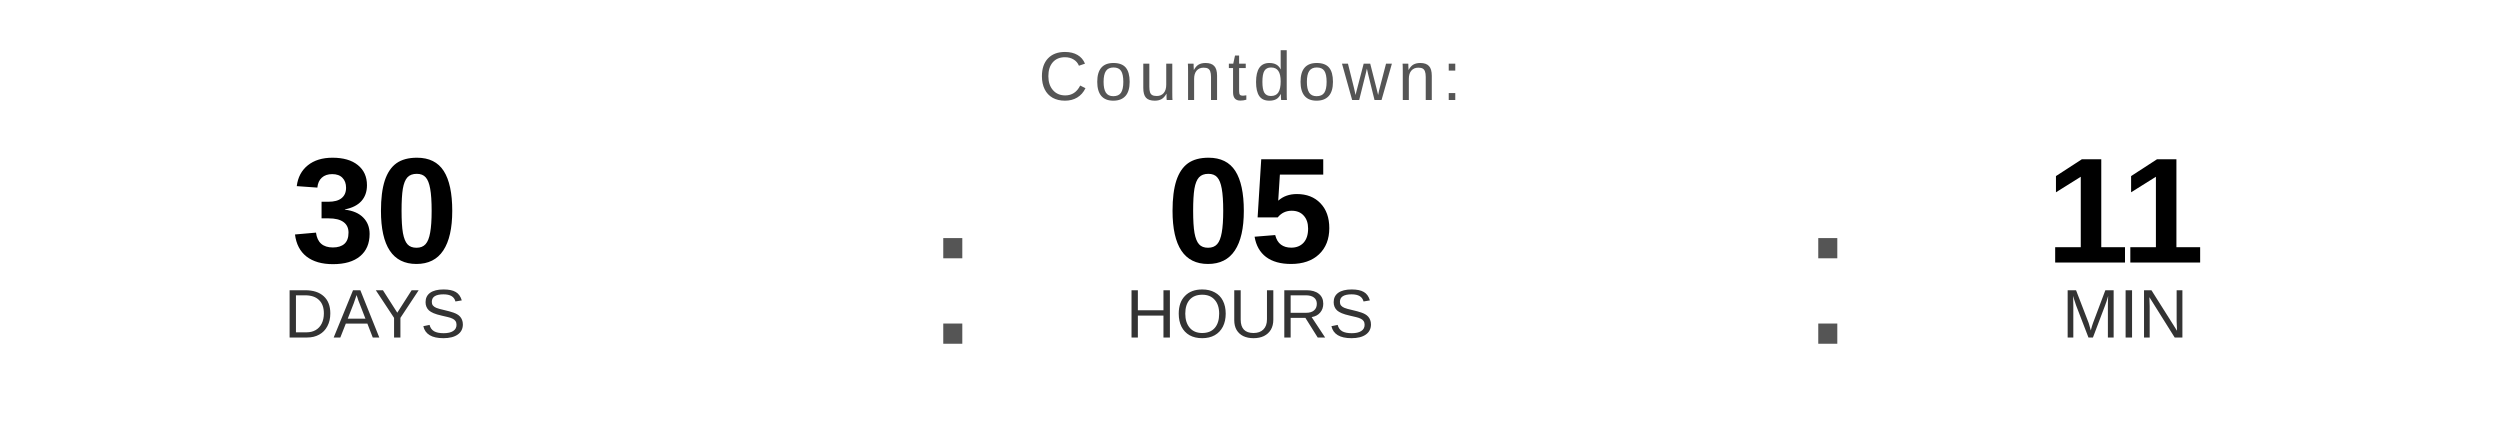
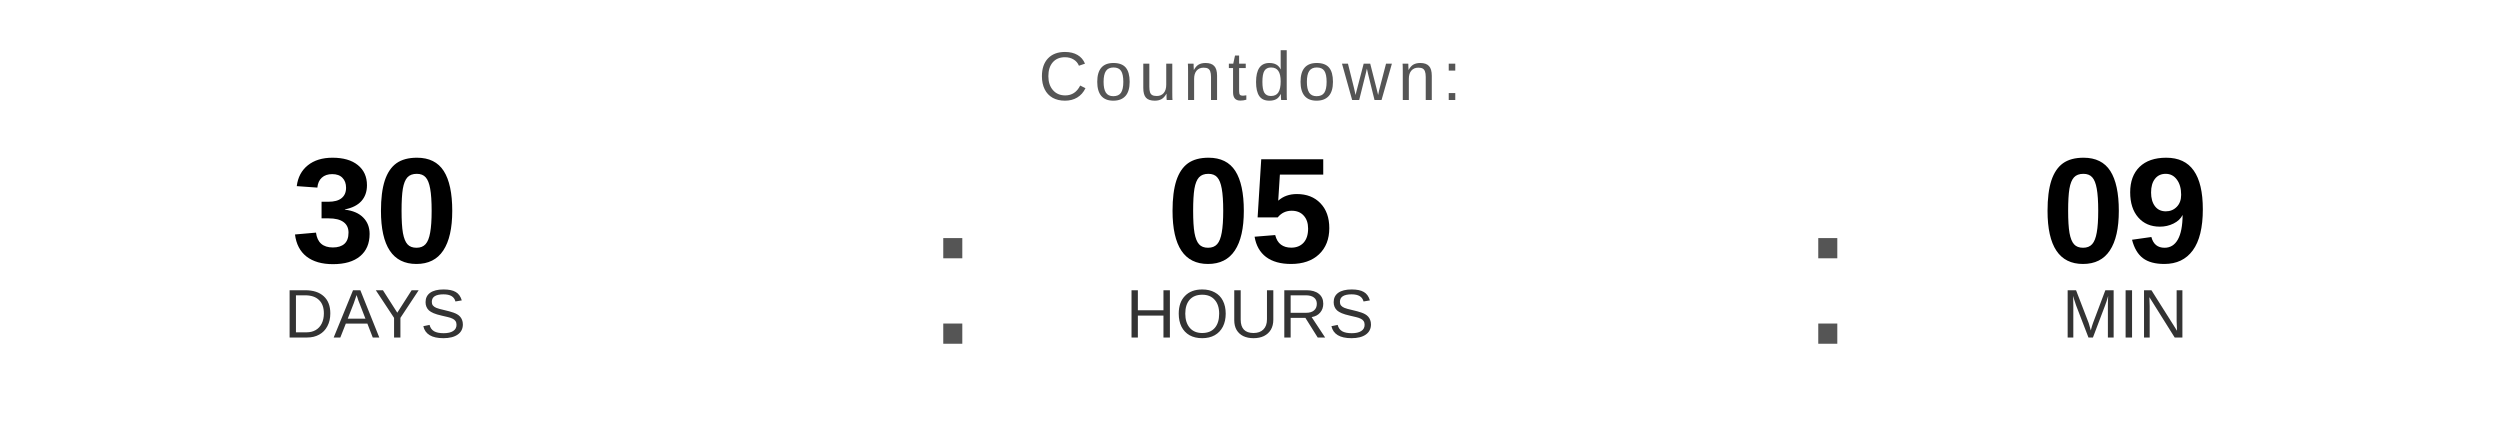
<svg xmlns="http://www.w3.org/2000/svg" width="400" height="70" viewBox="0 0 400 70">
  <text x="200" y="16" font-family="Arial, Helvetica, sans-serif" font-size="11" fill="#555555" text-anchor="middle" letter-spacing="1">
    Countdown:
  </text>
  <text x="60" y="42" font-family="Arial, Helvetica, sans-serif" font-size="24" font-weight="bold" fill="#000000" text-anchor="middle">30</text>
  <text x="60" y="54" font-family="Arial, Helvetica, sans-serif" font-size="11" fill="#333333" text-anchor="middle">DAYS</text>
  <text x="148" y="55" font-family="Arial, sans-serif" font-size="32" fill="#555555">:</text>
  <text x="200" y="42" font-family="Arial, Helvetica, sans-serif" font-size="24" font-weight="bold" fill="#000000" text-anchor="middle">05</text>
  <text x="200" y="54" font-family="Arial, Helvetica, sans-serif" font-size="11" fill="#333333" text-anchor="middle">HOURS</text>
  <text x="288" y="55" font-family="Arial, sans-serif" font-size="32" fill="#555555">:</text>
-   <text x="340" y="42" font-family="Arial, Helvetica, sans-serif" font-size="24" font-weight="bold" fill="#000000" text-anchor="middle">11</text>
+   <text x="340" y="42" font-family="Arial, Helvetica, sans-serif" font-size="24" font-weight="bold" fill="#000000" text-anchor="middle">09</text>
  <text x="340" y="54" font-family="Arial, Helvetica, sans-serif" font-size="11" fill="#333333" text-anchor="middle">MIN</text>
</svg>
